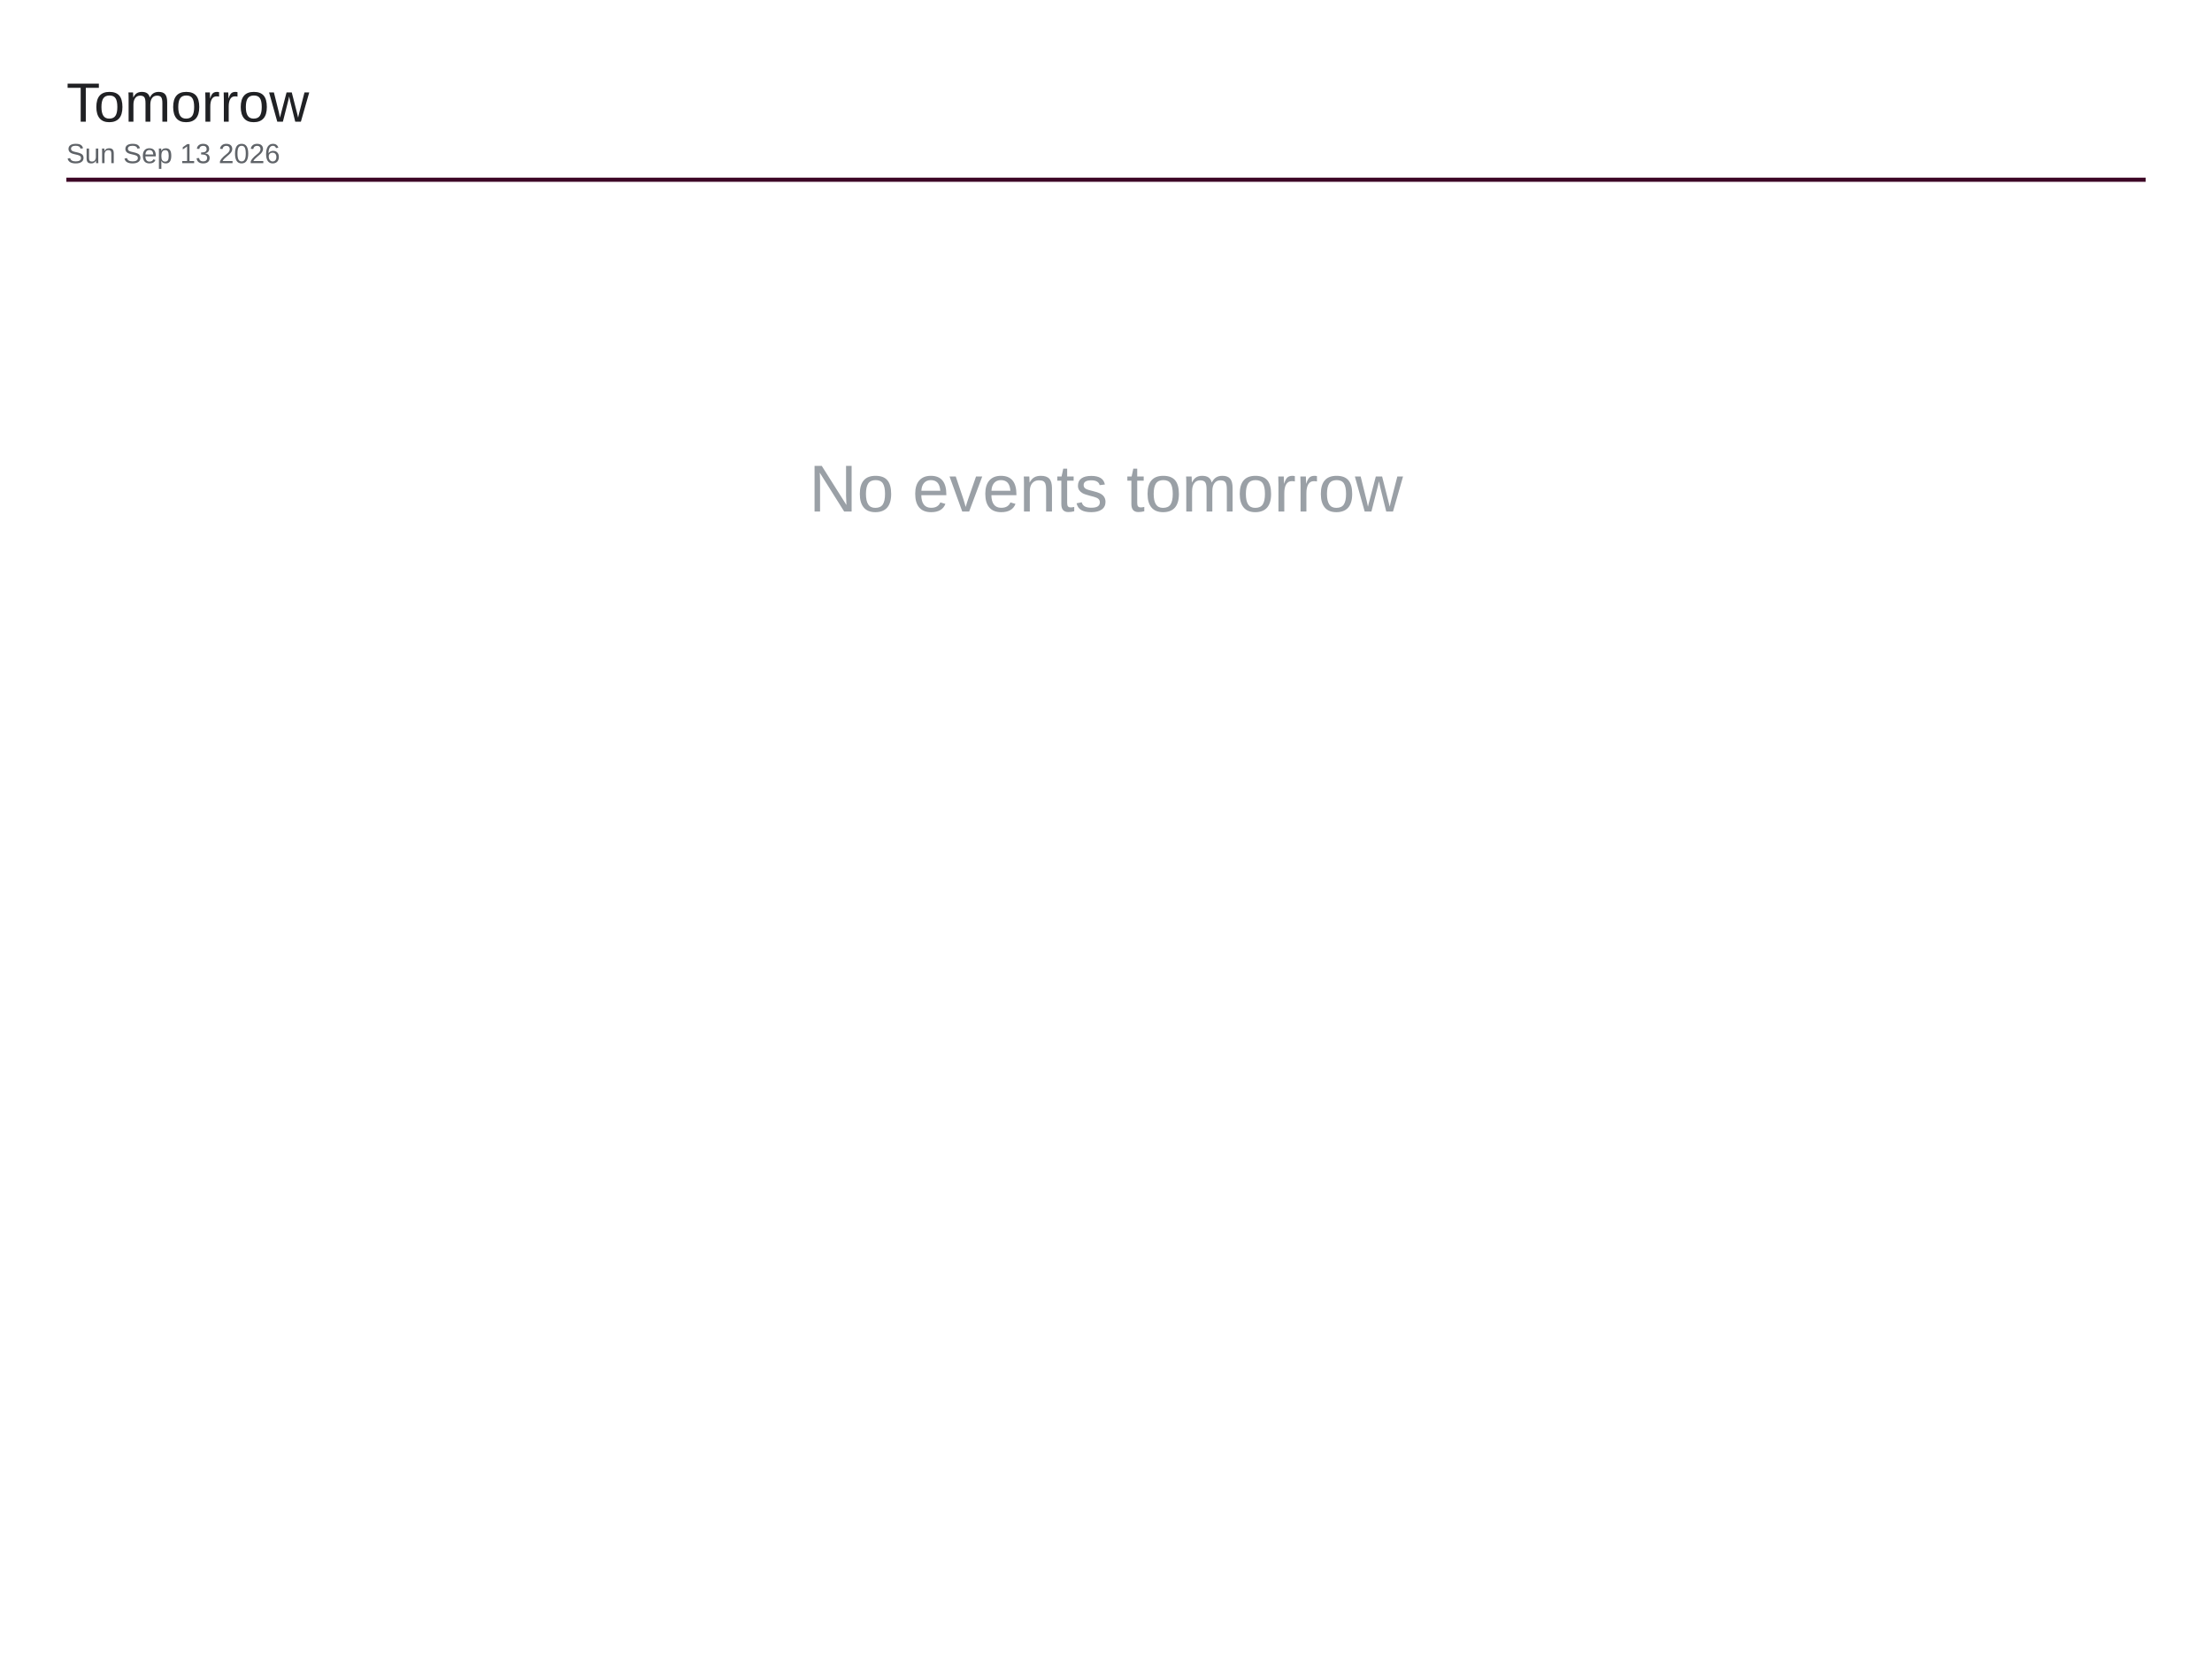
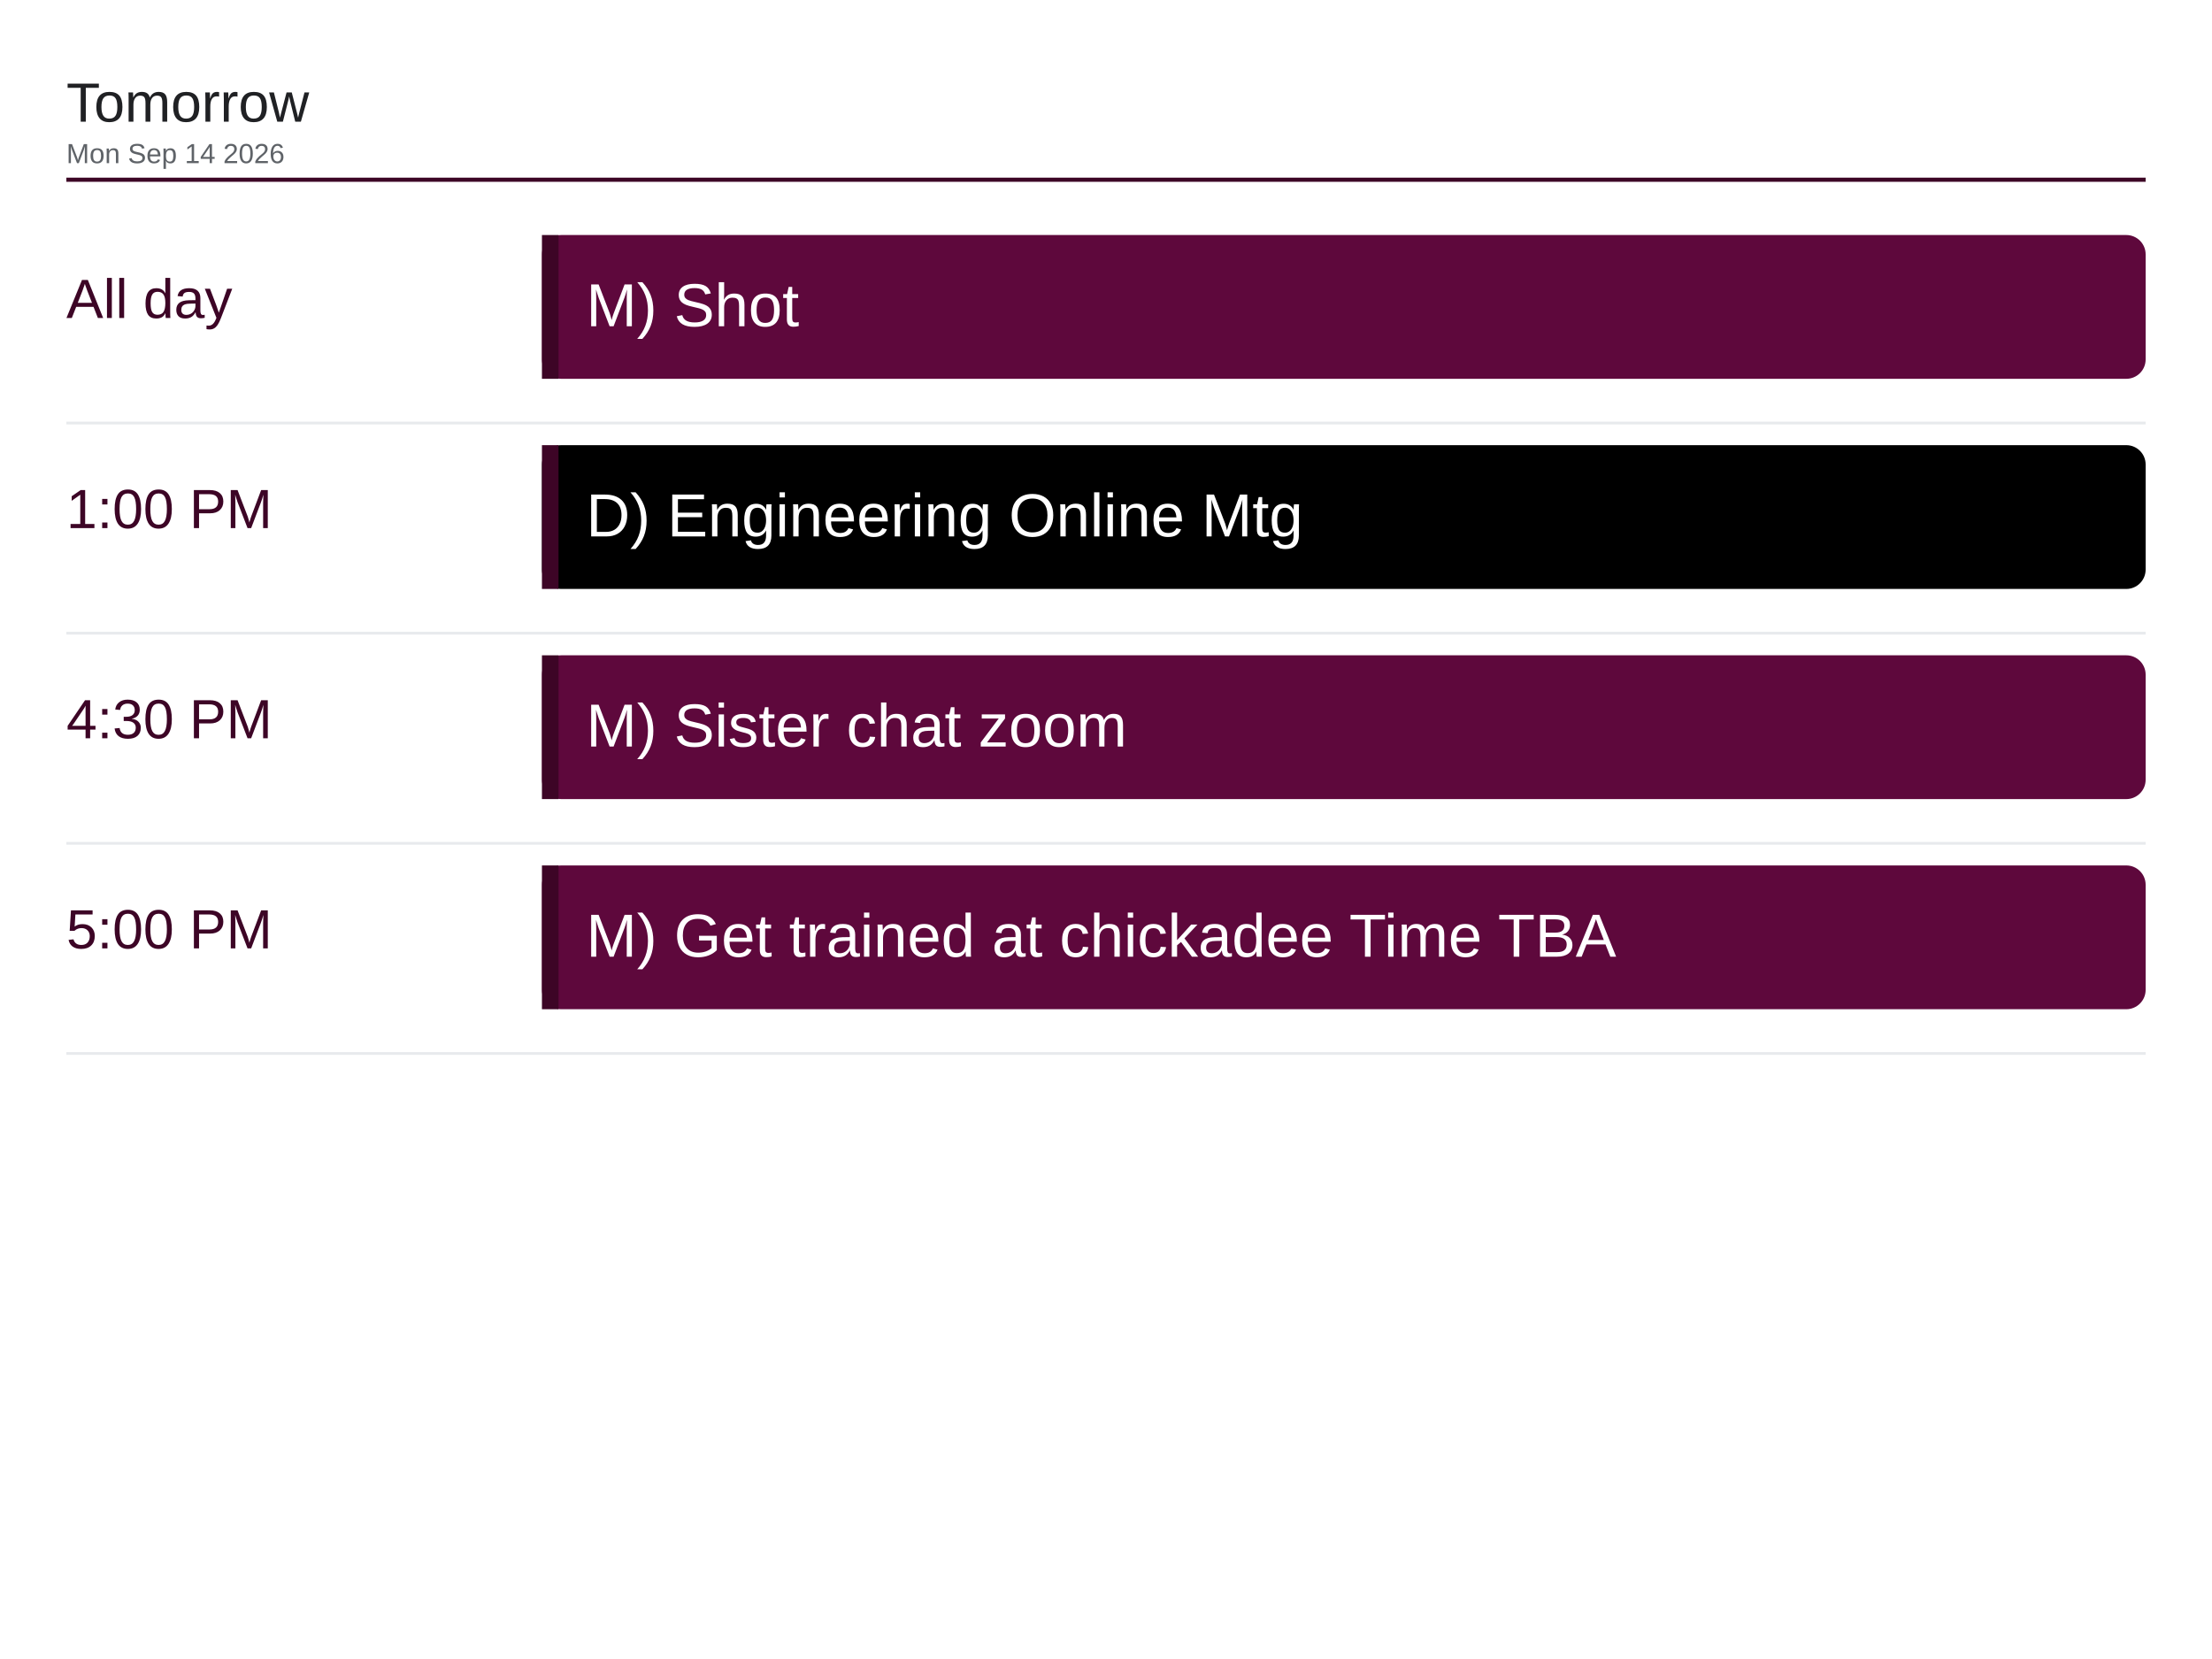
<svg xmlns="http://www.w3.org/2000/svg" viewBox="0 0 1600 1200" width="1600" height="1200">
  <rect x="0" y="0" width="1600" height="1200" fill="#ffffff" />
  <text x="48" y="88" font-family="Arial, Helvetica, sans-serif" font-size="40" font-weight="500" fill="#202124">Tomorrow</text>
-   <text x="48" y="118" font-family="Arial, Helvetica, sans-serif" font-size="20" fill="#5f6368">Sun Sep 13 2026</text>
+   <text x="48" y="118" font-family="Arial, Helvetica, sans-serif" font-size="20" fill="#5f6368">Mon Sep 14 2026</text>
  <line x1="48" y1="130" x2="1552" y2="130" stroke="#3d0526" stroke-width="3" />
-   <text x="800" y="370" font-family="Arial, Helvetica, sans-serif" font-size="48" fill="#9aa0a6" text-anchor="middle">No events tomorrow</text>
+   <text x="48" y="230" font-family="Arial, Helvetica, sans-serif" font-size="40" font-weight="500" fill="#3d0526">All day</text>
+   <rect x="392" y="170" width="1160" height="104" rx="14" fill="#5e083c" />
+   <rect x="392" y="170" width="12" height="104" fill="#3d0526" />
+   <text x="424" y="236" font-family="Arial, Helvetica, sans-serif" font-size="44" fill="#ffffff">M) Shot</text>
+   <line x1="48" y1="306" x2="1552" y2="306" stroke="#e8eaed" stroke-width="2" />
+   <text x="48" y="382" font-family="Arial, Helvetica, sans-serif" font-size="40" font-weight="500" fill="#3d0526">1:00 PM</text>
+   <rect x="392" y="322" width="1160" height="104" rx="14" fill="#000000" />
+   <rect x="392" y="322" width="12" height="104" fill="#3d0526" />
+   <text x="424" y="388" font-family="Arial, Helvetica, sans-serif" font-size="44" fill="#ffffff">D) Engineering Online Mtg</text>
+   <line x1="48" y1="458" x2="1552" y2="458" stroke="#e8eaed" stroke-width="2" />
+   <text x="48" y="534" font-family="Arial, Helvetica, sans-serif" font-size="40" font-weight="500" fill="#3d0526">4:30 PM</text>
+   <rect x="392" y="474" width="1160" height="104" rx="14" fill="#5e083c" />
+   <rect x="392" y="474" width="12" height="104" fill="#3d0526" />
+   <text x="424" y="540" font-family="Arial, Helvetica, sans-serif" font-size="44" fill="#ffffff">M) Sister chat zoom</text>
+   <line x1="48" y1="610" x2="1552" y2="610" stroke="#e8eaed" stroke-width="2" />
+   <text x="48" y="686" font-family="Arial, Helvetica, sans-serif" font-size="40" font-weight="500" fill="#3d0526">5:00 PM</text>
+   <rect x="392" y="626" width="1160" height="104" rx="14" fill="#5e083c" />
+   <rect x="392" y="626" width="12" height="104" fill="#3d0526" />
+   <text x="424" y="692" font-family="Arial, Helvetica, sans-serif" font-size="44" fill="#ffffff">M) Get trained at chickadee Time TBA</text>
+   <line x1="48" y1="762" x2="1552" y2="762" stroke="#e8eaed" stroke-width="2" />
</svg>
